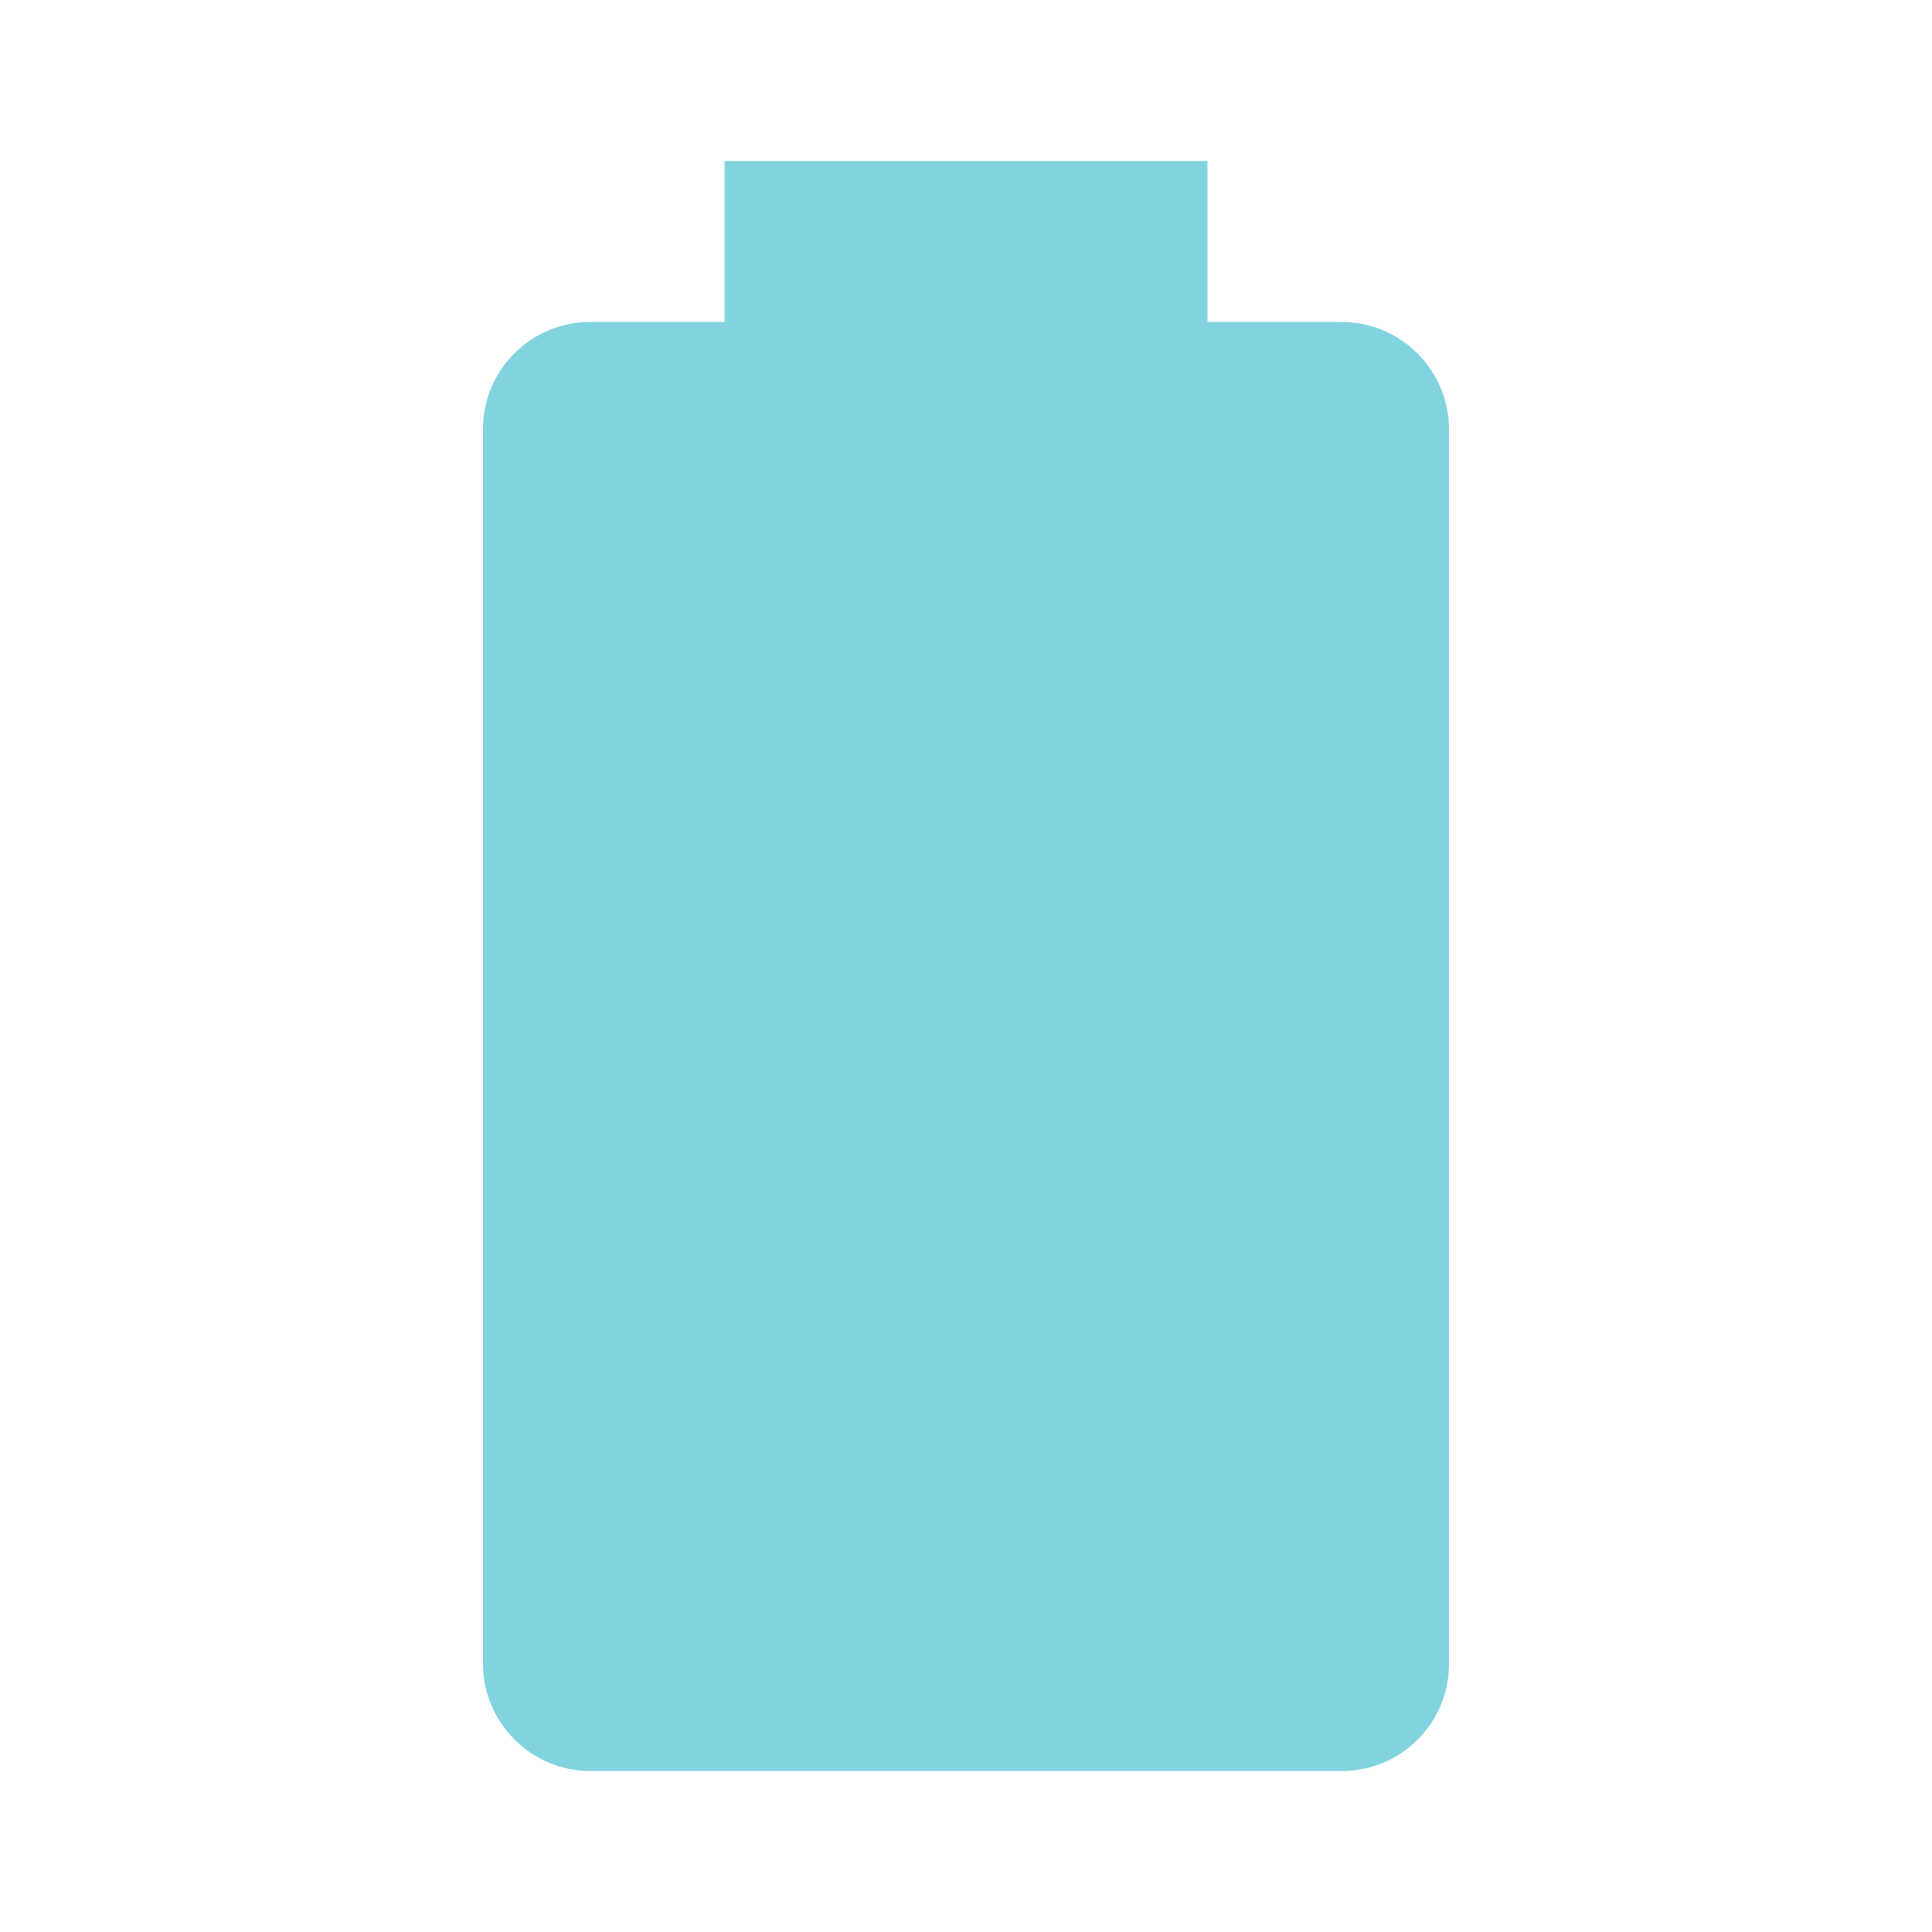
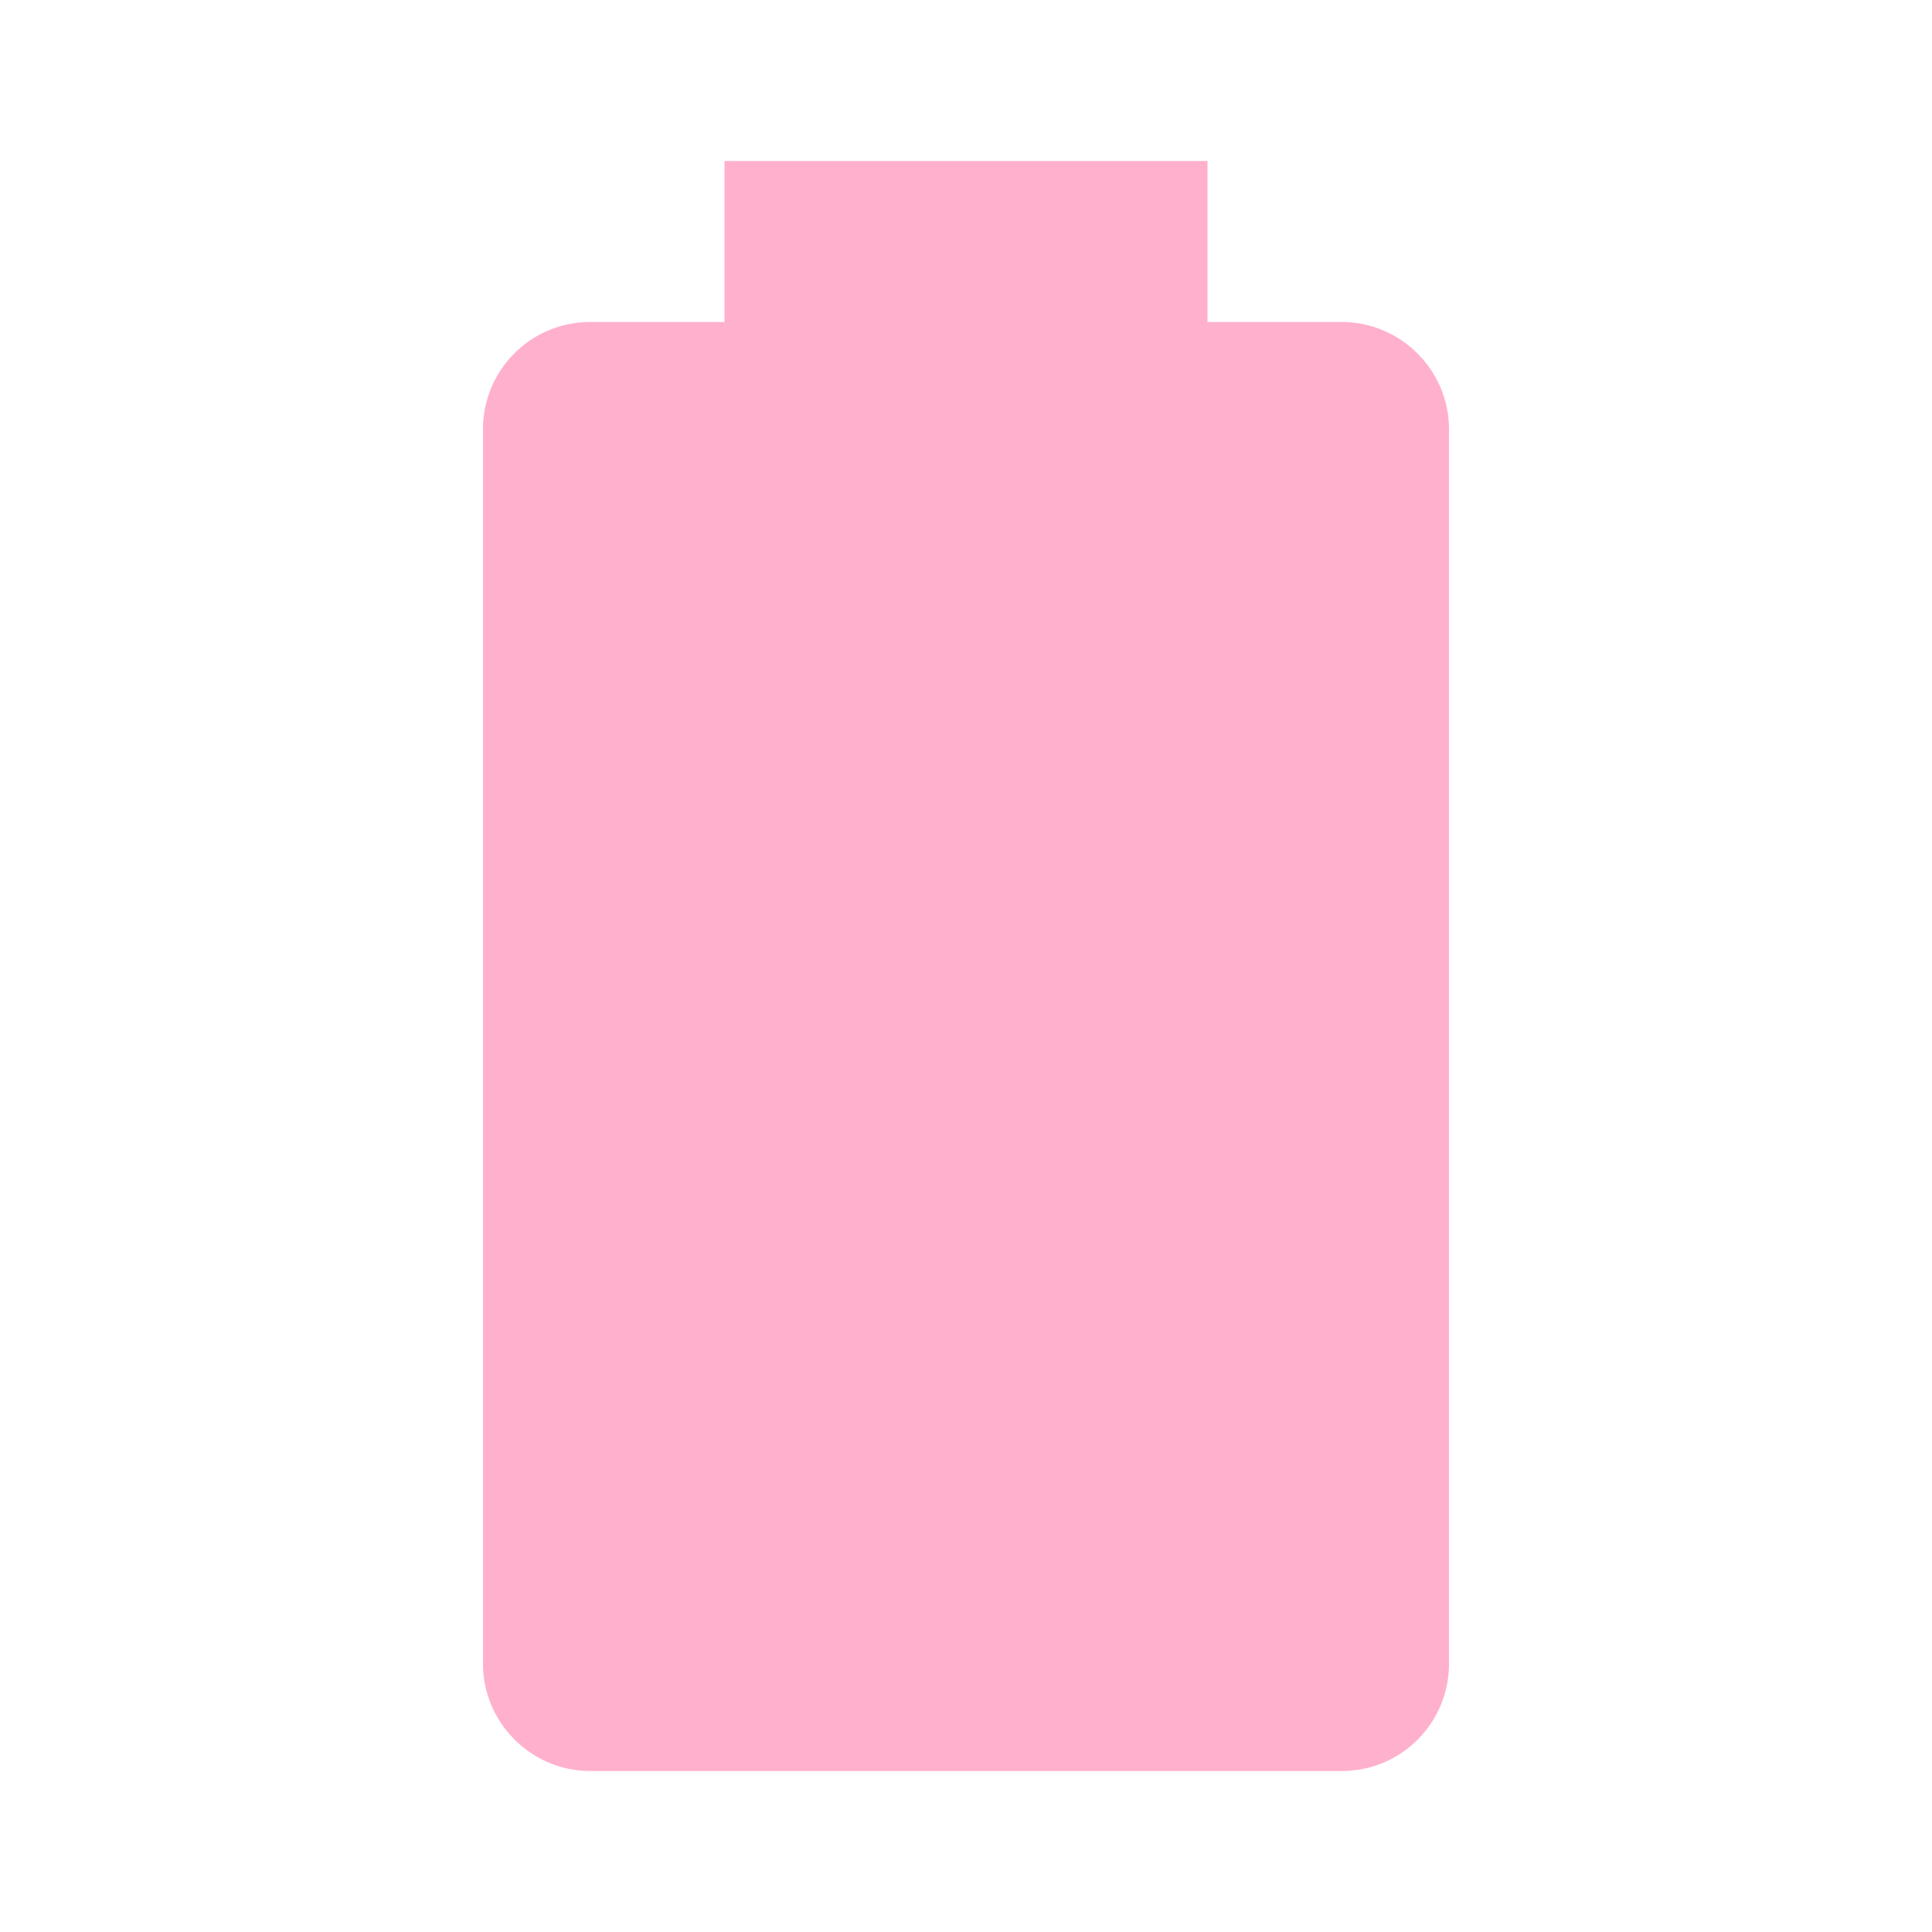
- <svg xmlns="http://www.w3.org/2000/svg" fill="#82D3E0" preserveAspectRatio="xMidYMid meet" id="mdi-battery" viewBox="0 0 24 24">
+ <svg xmlns="http://www.w3.org/2000/svg" fill="#FFB0CD" preserveAspectRatio="xMidYMid meet" id="mdi-battery" viewBox="0 0 24 24">
  <path d="M16.67,4H15V2H9V4H7.33A1.33,1.33 0 0,0 6,5.33V20.67C6,21.4 6.6,22 7.33,22H16.67A1.33,1.33 0 0,0 18,20.67V5.33C18,4.6 17.4,4 16.67,4Z" />
</svg>
